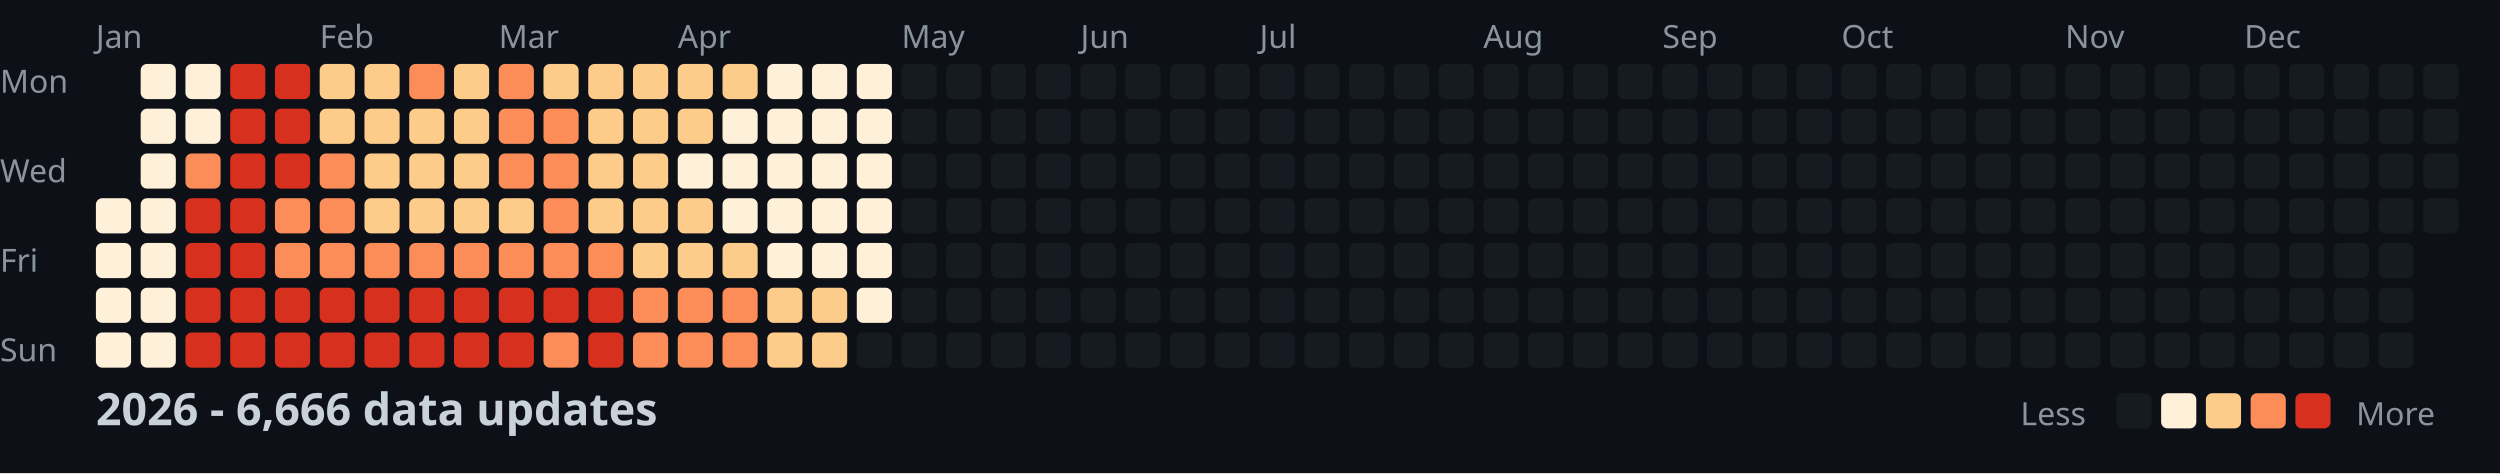
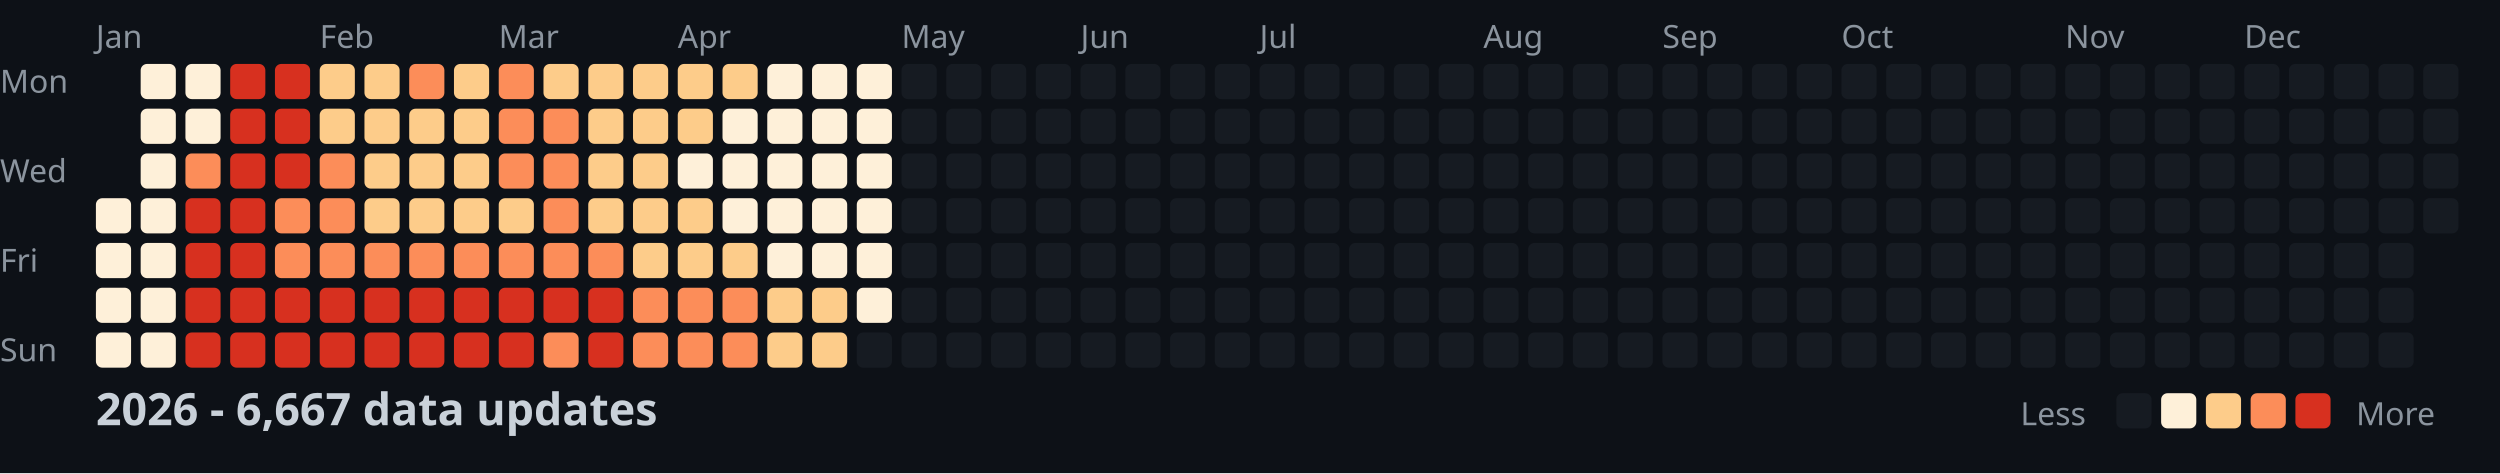
<svg xmlns="http://www.w3.org/2000/svg" width="782" height="148">
  <style>
    .month { font: 10px sans-serif; fill: #8b949e; }
    .day { font: 10px sans-serif; fill: #8b949e; }
    .title { font: bold 14px sans-serif; fill: #c9d1d9; }
    .legend { font: 10px sans-serif; fill: #8b949e; }
  </style>
  <rect width="100%" height="100%" fill="#0d1117" />
  <text x="0" y="29" class="day">Mon</text>
  <text x="0" y="57" class="day">Wed</text>
  <text x="0" y="85" class="day">Fri</text>
  <text x="0" y="113" class="day">Sun</text>
  <text x="30" y="15" class="month">Jan</text>
  <text x="100" y="15" class="month">Feb</text>
  <text x="156" y="15" class="month">Mar</text>
  <text x="212" y="15" class="month">Apr</text>
  <text x="282" y="15" class="month">May</text>
  <text x="338" y="15" class="month">Jun</text>
  <text x="394" y="15" class="month">Jul</text>
  <text x="464" y="15" class="month">Aug</text>
  <text x="520" y="15" class="month">Sep</text>
  <text x="576" y="15" class="month">Oct</text>
  <text x="646" y="15" class="month">Nov</text>
  <text x="702" y="15" class="month">Dec</text>
  <rect x="30" y="62" width="11" height="11" fill="#fef0d9" rx="2" />
  <rect x="30" y="76" width="11" height="11" fill="#fef0d9" rx="2" />
  <rect x="30" y="90" width="11" height="11" fill="#fef0d9" rx="2" />
  <rect x="30" y="104" width="11" height="11" fill="#fef0d9" rx="2" />
  <rect x="44" y="20" width="11" height="11" fill="#fef0d9" rx="2" />
  <rect x="44" y="34" width="11" height="11" fill="#fef0d9" rx="2" />
  <rect x="44" y="48" width="11" height="11" fill="#fef0d9" rx="2" />
  <rect x="44" y="62" width="11" height="11" fill="#fef0d9" rx="2" />
  <rect x="44" y="76" width="11" height="11" fill="#fef0d9" rx="2" />
  <rect x="44" y="90" width="11" height="11" fill="#fef0d9" rx="2" />
  <rect x="44" y="104" width="11" height="11" fill="#fef0d9" rx="2" />
  <rect x="58" y="20" width="11" height="11" fill="#fef0d9" rx="2" />
  <rect x="58" y="34" width="11" height="11" fill="#fef0d9" rx="2" />
  <rect x="58" y="48" width="11" height="11" fill="#fc8d59" rx="2" />
  <rect x="58" y="62" width="11" height="11" fill="#d7301f" rx="2" />
  <rect x="58" y="76" width="11" height="11" fill="#d7301f" rx="2" />
  <rect x="58" y="90" width="11" height="11" fill="#d7301f" rx="2" />
  <rect x="58" y="104" width="11" height="11" fill="#d7301f" rx="2" />
  <rect x="72" y="20" width="11" height="11" fill="#d7301f" rx="2" />
  <rect x="72" y="34" width="11" height="11" fill="#d7301f" rx="2" />
  <rect x="72" y="48" width="11" height="11" fill="#d7301f" rx="2" />
  <rect x="72" y="62" width="11" height="11" fill="#d7301f" rx="2" />
  <rect x="72" y="76" width="11" height="11" fill="#d7301f" rx="2" />
  <rect x="72" y="90" width="11" height="11" fill="#d7301f" rx="2" />
  <rect x="72" y="104" width="11" height="11" fill="#d7301f" rx="2" />
  <rect x="86" y="20" width="11" height="11" fill="#d7301f" rx="2" />
  <rect x="86" y="34" width="11" height="11" fill="#d7301f" rx="2" />
  <rect x="86" y="48" width="11" height="11" fill="#d7301f" rx="2" />
  <rect x="86" y="62" width="11" height="11" fill="#fc8d59" rx="2" />
  <rect x="86" y="76" width="11" height="11" fill="#fc8d59" rx="2" />
  <rect x="86" y="90" width="11" height="11" fill="#d7301f" rx="2" />
  <rect x="86" y="104" width="11" height="11" fill="#d7301f" rx="2" />
  <rect x="100" y="20" width="11" height="11" fill="#fdcc8a" rx="2" />
  <rect x="100" y="34" width="11" height="11" fill="#fdcc8a" rx="2" />
  <rect x="100" y="48" width="11" height="11" fill="#fc8d59" rx="2" />
  <rect x="100" y="62" width="11" height="11" fill="#fc8d59" rx="2" />
  <rect x="100" y="76" width="11" height="11" fill="#fc8d59" rx="2" />
  <rect x="100" y="90" width="11" height="11" fill="#d7301f" rx="2" />
  <rect x="100" y="104" width="11" height="11" fill="#d7301f" rx="2" />
  <rect x="114" y="20" width="11" height="11" fill="#fdcc8a" rx="2" />
  <rect x="114" y="34" width="11" height="11" fill="#fdcc8a" rx="2" />
  <rect x="114" y="48" width="11" height="11" fill="#fdcc8a" rx="2" />
  <rect x="114" y="62" width="11" height="11" fill="#fdcc8a" rx="2" />
  <rect x="114" y="76" width="11" height="11" fill="#fc8d59" rx="2" />
  <rect x="114" y="90" width="11" height="11" fill="#d7301f" rx="2" />
  <rect x="114" y="104" width="11" height="11" fill="#d7301f" rx="2" />
  <rect x="128" y="20" width="11" height="11" fill="#fc8d59" rx="2" />
  <rect x="128" y="34" width="11" height="11" fill="#fdcc8a" rx="2" />
  <rect x="128" y="48" width="11" height="11" fill="#fdcc8a" rx="2" />
  <rect x="128" y="62" width="11" height="11" fill="#fdcc8a" rx="2" />
  <rect x="128" y="76" width="11" height="11" fill="#fc8d59" rx="2" />
  <rect x="128" y="90" width="11" height="11" fill="#d7301f" rx="2" />
  <rect x="128" y="104" width="11" height="11" fill="#d7301f" rx="2" />
  <rect x="142" y="20" width="11" height="11" fill="#fdcc8a" rx="2" />
  <rect x="142" y="34" width="11" height="11" fill="#fdcc8a" rx="2" />
  <rect x="142" y="48" width="11" height="11" fill="#fdcc8a" rx="2" />
  <rect x="142" y="62" width="11" height="11" fill="#fdcc8a" rx="2" />
  <rect x="142" y="76" width="11" height="11" fill="#fc8d59" rx="2" />
  <rect x="142" y="90" width="11" height="11" fill="#d7301f" rx="2" />
  <rect x="142" y="104" width="11" height="11" fill="#d7301f" rx="2" />
  <rect x="156" y="20" width="11" height="11" fill="#fc8d59" rx="2" />
  <rect x="156" y="34" width="11" height="11" fill="#fc8d59" rx="2" />
  <rect x="156" y="48" width="11" height="11" fill="#fc8d59" rx="2" />
  <rect x="156" y="62" width="11" height="11" fill="#fdcc8a" rx="2" />
  <rect x="156" y="76" width="11" height="11" fill="#fc8d59" rx="2" />
  <rect x="156" y="90" width="11" height="11" fill="#d7301f" rx="2" />
  <rect x="156" y="104" width="11" height="11" fill="#d7301f" rx="2" />
  <rect x="170" y="20" width="11" height="11" fill="#fdcc8a" rx="2" />
  <rect x="170" y="34" width="11" height="11" fill="#fc8d59" rx="2" />
  <rect x="170" y="48" width="11" height="11" fill="#fc8d59" rx="2" />
  <rect x="170" y="62" width="11" height="11" fill="#fc8d59" rx="2" />
  <rect x="170" y="76" width="11" height="11" fill="#fc8d59" rx="2" />
  <rect x="170" y="90" width="11" height="11" fill="#d7301f" rx="2" />
  <rect x="170" y="104" width="11" height="11" fill="#fc8d59" rx="2" />
  <rect x="184" y="20" width="11" height="11" fill="#fdcc8a" rx="2" />
  <rect x="184" y="34" width="11" height="11" fill="#fdcc8a" rx="2" />
  <rect x="184" y="48" width="11" height="11" fill="#fdcc8a" rx="2" />
  <rect x="184" y="62" width="11" height="11" fill="#fdcc8a" rx="2" />
  <rect x="184" y="76" width="11" height="11" fill="#fc8d59" rx="2" />
  <rect x="184" y="90" width="11" height="11" fill="#d7301f" rx="2" />
  <rect x="184" y="104" width="11" height="11" fill="#d7301f" rx="2" />
  <rect x="198" y="20" width="11" height="11" fill="#fdcc8a" rx="2" />
  <rect x="198" y="34" width="11" height="11" fill="#fdcc8a" rx="2" />
  <rect x="198" y="48" width="11" height="11" fill="#fdcc8a" rx="2" />
  <rect x="198" y="62" width="11" height="11" fill="#fdcc8a" rx="2" />
  <rect x="198" y="76" width="11" height="11" fill="#fdcc8a" rx="2" />
  <rect x="198" y="90" width="11" height="11" fill="#fc8d59" rx="2" />
  <rect x="198" y="104" width="11" height="11" fill="#fc8d59" rx="2" />
  <rect x="212" y="20" width="11" height="11" fill="#fdcc8a" rx="2" />
  <rect x="212" y="34" width="11" height="11" fill="#fdcc8a" rx="2" />
  <rect x="212" y="48" width="11" height="11" fill="#fef0d9" rx="2" />
  <rect x="212" y="62" width="11" height="11" fill="#fdcc8a" rx="2" />
  <rect x="212" y="76" width="11" height="11" fill="#fdcc8a" rx="2" />
  <rect x="212" y="90" width="11" height="11" fill="#fc8d59" rx="2" />
  <rect x="212" y="104" width="11" height="11" fill="#fc8d59" rx="2" />
  <rect x="226" y="20" width="11" height="11" fill="#fdcc8a" rx="2" />
  <rect x="226" y="34" width="11" height="11" fill="#fef0d9" rx="2" />
  <rect x="226" y="48" width="11" height="11" fill="#fef0d9" rx="2" />
  <rect x="226" y="62" width="11" height="11" fill="#fef0d9" rx="2" />
  <rect x="226" y="76" width="11" height="11" fill="#fdcc8a" rx="2" />
  <rect x="226" y="90" width="11" height="11" fill="#fc8d59" rx="2" />
  <rect x="226" y="104" width="11" height="11" fill="#fc8d59" rx="2" />
  <rect x="240" y="20" width="11" height="11" fill="#fef0d9" rx="2" />
  <rect x="240" y="34" width="11" height="11" fill="#fef0d9" rx="2" />
  <rect x="240" y="48" width="11" height="11" fill="#fef0d9" rx="2" />
  <rect x="240" y="62" width="11" height="11" fill="#fef0d9" rx="2" />
  <rect x="240" y="76" width="11" height="11" fill="#fef0d9" rx="2" />
  <rect x="240" y="90" width="11" height="11" fill="#fdcc8a" rx="2" />
  <rect x="240" y="104" width="11" height="11" fill="#fdcc8a" rx="2" />
  <rect x="254" y="20" width="11" height="11" fill="#fef0d9" rx="2" />
  <rect x="254" y="34" width="11" height="11" fill="#fef0d9" rx="2" />
  <rect x="254" y="48" width="11" height="11" fill="#fef0d9" rx="2" />
  <rect x="254" y="62" width="11" height="11" fill="#fef0d9" rx="2" />
  <rect x="254" y="76" width="11" height="11" fill="#fef0d9" rx="2" />
  <rect x="254" y="90" width="11" height="11" fill="#fdcc8a" rx="2" />
  <rect x="254" y="104" width="11" height="11" fill="#fdcc8a" rx="2" />
  <rect x="268" y="20" width="11" height="11" fill="#fef0d9" rx="2" />
  <rect x="268" y="34" width="11" height="11" fill="#fef0d9" rx="2" />
  <rect x="268" y="48" width="11" height="11" fill="#fef0d9" rx="2" />
  <rect x="268" y="62" width="11" height="11" fill="#fef0d9" rx="2" />
  <rect x="268" y="76" width="11" height="11" fill="#fef0d9" rx="2" />
  <rect x="268" y="90" width="11" height="11" fill="#fef0d9" rx="2" />
  <rect x="268" y="104" width="11" height="11" fill="#161b22" rx="2" />
  <rect x="282" y="20" width="11" height="11" fill="#161b22" rx="2" />
  <rect x="282" y="34" width="11" height="11" fill="#161b22" rx="2" />
  <rect x="282" y="48" width="11" height="11" fill="#161b22" rx="2" />
  <rect x="282" y="62" width="11" height="11" fill="#161b22" rx="2" />
  <rect x="282" y="76" width="11" height="11" fill="#161b22" rx="2" />
  <rect x="282" y="90" width="11" height="11" fill="#161b22" rx="2" />
  <rect x="282" y="104" width="11" height="11" fill="#161b22" rx="2" />
  <rect x="296" y="20" width="11" height="11" fill="#161b22" rx="2" />
  <rect x="296" y="34" width="11" height="11" fill="#161b22" rx="2" />
  <rect x="296" y="48" width="11" height="11" fill="#161b22" rx="2" />
  <rect x="296" y="62" width="11" height="11" fill="#161b22" rx="2" />
  <rect x="296" y="76" width="11" height="11" fill="#161b22" rx="2" />
  <rect x="296" y="90" width="11" height="11" fill="#161b22" rx="2" />
  <rect x="296" y="104" width="11" height="11" fill="#161b22" rx="2" />
  <rect x="310" y="20" width="11" height="11" fill="#161b22" rx="2" />
  <rect x="310" y="34" width="11" height="11" fill="#161b22" rx="2" />
  <rect x="310" y="48" width="11" height="11" fill="#161b22" rx="2" />
  <rect x="310" y="62" width="11" height="11" fill="#161b22" rx="2" />
  <rect x="310" y="76" width="11" height="11" fill="#161b22" rx="2" />
  <rect x="310" y="90" width="11" height="11" fill="#161b22" rx="2" />
  <rect x="310" y="104" width="11" height="11" fill="#161b22" rx="2" />
  <rect x="324" y="20" width="11" height="11" fill="#161b22" rx="2" />
  <rect x="324" y="34" width="11" height="11" fill="#161b22" rx="2" />
  <rect x="324" y="48" width="11" height="11" fill="#161b22" rx="2" />
  <rect x="324" y="62" width="11" height="11" fill="#161b22" rx="2" />
  <rect x="324" y="76" width="11" height="11" fill="#161b22" rx="2" />
  <rect x="324" y="90" width="11" height="11" fill="#161b22" rx="2" />
  <rect x="324" y="104" width="11" height="11" fill="#161b22" rx="2" />
  <rect x="338" y="20" width="11" height="11" fill="#161b22" rx="2" />
  <rect x="338" y="34" width="11" height="11" fill="#161b22" rx="2" />
  <rect x="338" y="48" width="11" height="11" fill="#161b22" rx="2" />
  <rect x="338" y="62" width="11" height="11" fill="#161b22" rx="2" />
  <rect x="338" y="76" width="11" height="11" fill="#161b22" rx="2" />
  <rect x="338" y="90" width="11" height="11" fill="#161b22" rx="2" />
  <rect x="338" y="104" width="11" height="11" fill="#161b22" rx="2" />
  <rect x="352" y="20" width="11" height="11" fill="#161b22" rx="2" />
  <rect x="352" y="34" width="11" height="11" fill="#161b22" rx="2" />
  <rect x="352" y="48" width="11" height="11" fill="#161b22" rx="2" />
  <rect x="352" y="62" width="11" height="11" fill="#161b22" rx="2" />
  <rect x="352" y="76" width="11" height="11" fill="#161b22" rx="2" />
  <rect x="352" y="90" width="11" height="11" fill="#161b22" rx="2" />
  <rect x="352" y="104" width="11" height="11" fill="#161b22" rx="2" />
  <rect x="366" y="20" width="11" height="11" fill="#161b22" rx="2" />
  <rect x="366" y="34" width="11" height="11" fill="#161b22" rx="2" />
  <rect x="366" y="48" width="11" height="11" fill="#161b22" rx="2" />
  <rect x="366" y="62" width="11" height="11" fill="#161b22" rx="2" />
  <rect x="366" y="76" width="11" height="11" fill="#161b22" rx="2" />
  <rect x="366" y="90" width="11" height="11" fill="#161b22" rx="2" />
  <rect x="366" y="104" width="11" height="11" fill="#161b22" rx="2" />
  <rect x="380" y="20" width="11" height="11" fill="#161b22" rx="2" />
  <rect x="380" y="34" width="11" height="11" fill="#161b22" rx="2" />
  <rect x="380" y="48" width="11" height="11" fill="#161b22" rx="2" />
  <rect x="380" y="62" width="11" height="11" fill="#161b22" rx="2" />
  <rect x="380" y="76" width="11" height="11" fill="#161b22" rx="2" />
  <rect x="380" y="90" width="11" height="11" fill="#161b22" rx="2" />
  <rect x="380" y="104" width="11" height="11" fill="#161b22" rx="2" />
  <rect x="394" y="20" width="11" height="11" fill="#161b22" rx="2" />
  <rect x="394" y="34" width="11" height="11" fill="#161b22" rx="2" />
  <rect x="394" y="48" width="11" height="11" fill="#161b22" rx="2" />
  <rect x="394" y="62" width="11" height="11" fill="#161b22" rx="2" />
  <rect x="394" y="76" width="11" height="11" fill="#161b22" rx="2" />
  <rect x="394" y="90" width="11" height="11" fill="#161b22" rx="2" />
  <rect x="394" y="104" width="11" height="11" fill="#161b22" rx="2" />
  <rect x="408" y="20" width="11" height="11" fill="#161b22" rx="2" />
  <rect x="408" y="34" width="11" height="11" fill="#161b22" rx="2" />
  <rect x="408" y="48" width="11" height="11" fill="#161b22" rx="2" />
  <rect x="408" y="62" width="11" height="11" fill="#161b22" rx="2" />
  <rect x="408" y="76" width="11" height="11" fill="#161b22" rx="2" />
  <rect x="408" y="90" width="11" height="11" fill="#161b22" rx="2" />
  <rect x="408" y="104" width="11" height="11" fill="#161b22" rx="2" />
  <rect x="422" y="20" width="11" height="11" fill="#161b22" rx="2" />
  <rect x="422" y="34" width="11" height="11" fill="#161b22" rx="2" />
  <rect x="422" y="48" width="11" height="11" fill="#161b22" rx="2" />
  <rect x="422" y="62" width="11" height="11" fill="#161b22" rx="2" />
  <rect x="422" y="76" width="11" height="11" fill="#161b22" rx="2" />
  <rect x="422" y="90" width="11" height="11" fill="#161b22" rx="2" />
  <rect x="422" y="104" width="11" height="11" fill="#161b22" rx="2" />
  <rect x="436" y="20" width="11" height="11" fill="#161b22" rx="2" />
  <rect x="436" y="34" width="11" height="11" fill="#161b22" rx="2" />
  <rect x="436" y="48" width="11" height="11" fill="#161b22" rx="2" />
  <rect x="436" y="62" width="11" height="11" fill="#161b22" rx="2" />
  <rect x="436" y="76" width="11" height="11" fill="#161b22" rx="2" />
  <rect x="436" y="90" width="11" height="11" fill="#161b22" rx="2" />
  <rect x="436" y="104" width="11" height="11" fill="#161b22" rx="2" />
  <rect x="450" y="20" width="11" height="11" fill="#161b22" rx="2" />
  <rect x="450" y="34" width="11" height="11" fill="#161b22" rx="2" />
  <rect x="450" y="48" width="11" height="11" fill="#161b22" rx="2" />
  <rect x="450" y="62" width="11" height="11" fill="#161b22" rx="2" />
  <rect x="450" y="76" width="11" height="11" fill="#161b22" rx="2" />
  <rect x="450" y="90" width="11" height="11" fill="#161b22" rx="2" />
  <rect x="450" y="104" width="11" height="11" fill="#161b22" rx="2" />
  <rect x="464" y="20" width="11" height="11" fill="#161b22" rx="2" />
  <rect x="464" y="34" width="11" height="11" fill="#161b22" rx="2" />
  <rect x="464" y="48" width="11" height="11" fill="#161b22" rx="2" />
  <rect x="464" y="62" width="11" height="11" fill="#161b22" rx="2" />
  <rect x="464" y="76" width="11" height="11" fill="#161b22" rx="2" />
  <rect x="464" y="90" width="11" height="11" fill="#161b22" rx="2" />
  <rect x="464" y="104" width="11" height="11" fill="#161b22" rx="2" />
  <rect x="478" y="20" width="11" height="11" fill="#161b22" rx="2" />
  <rect x="478" y="34" width="11" height="11" fill="#161b22" rx="2" />
  <rect x="478" y="48" width="11" height="11" fill="#161b22" rx="2" />
  <rect x="478" y="62" width="11" height="11" fill="#161b22" rx="2" />
  <rect x="478" y="76" width="11" height="11" fill="#161b22" rx="2" />
  <rect x="478" y="90" width="11" height="11" fill="#161b22" rx="2" />
  <rect x="478" y="104" width="11" height="11" fill="#161b22" rx="2" />
  <rect x="492" y="20" width="11" height="11" fill="#161b22" rx="2" />
  <rect x="492" y="34" width="11" height="11" fill="#161b22" rx="2" />
  <rect x="492" y="48" width="11" height="11" fill="#161b22" rx="2" />
  <rect x="492" y="62" width="11" height="11" fill="#161b22" rx="2" />
  <rect x="492" y="76" width="11" height="11" fill="#161b22" rx="2" />
  <rect x="492" y="90" width="11" height="11" fill="#161b22" rx="2" />
  <rect x="492" y="104" width="11" height="11" fill="#161b22" rx="2" />
  <rect x="506" y="20" width="11" height="11" fill="#161b22" rx="2" />
  <rect x="506" y="34" width="11" height="11" fill="#161b22" rx="2" />
  <rect x="506" y="48" width="11" height="11" fill="#161b22" rx="2" />
  <rect x="506" y="62" width="11" height="11" fill="#161b22" rx="2" />
  <rect x="506" y="76" width="11" height="11" fill="#161b22" rx="2" />
  <rect x="506" y="90" width="11" height="11" fill="#161b22" rx="2" />
  <rect x="506" y="104" width="11" height="11" fill="#161b22" rx="2" />
  <rect x="520" y="20" width="11" height="11" fill="#161b22" rx="2" />
  <rect x="520" y="34" width="11" height="11" fill="#161b22" rx="2" />
  <rect x="520" y="48" width="11" height="11" fill="#161b22" rx="2" />
  <rect x="520" y="62" width="11" height="11" fill="#161b22" rx="2" />
  <rect x="520" y="76" width="11" height="11" fill="#161b22" rx="2" />
  <rect x="520" y="90" width="11" height="11" fill="#161b22" rx="2" />
  <rect x="520" y="104" width="11" height="11" fill="#161b22" rx="2" />
  <rect x="534" y="20" width="11" height="11" fill="#161b22" rx="2" />
  <rect x="534" y="34" width="11" height="11" fill="#161b22" rx="2" />
  <rect x="534" y="48" width="11" height="11" fill="#161b22" rx="2" />
  <rect x="534" y="62" width="11" height="11" fill="#161b22" rx="2" />
  <rect x="534" y="76" width="11" height="11" fill="#161b22" rx="2" />
  <rect x="534" y="90" width="11" height="11" fill="#161b22" rx="2" />
  <rect x="534" y="104" width="11" height="11" fill="#161b22" rx="2" />
  <rect x="548" y="20" width="11" height="11" fill="#161b22" rx="2" />
  <rect x="548" y="34" width="11" height="11" fill="#161b22" rx="2" />
  <rect x="548" y="48" width="11" height="11" fill="#161b22" rx="2" />
  <rect x="548" y="62" width="11" height="11" fill="#161b22" rx="2" />
  <rect x="548" y="76" width="11" height="11" fill="#161b22" rx="2" />
  <rect x="548" y="90" width="11" height="11" fill="#161b22" rx="2" />
  <rect x="548" y="104" width="11" height="11" fill="#161b22" rx="2" />
  <rect x="562" y="20" width="11" height="11" fill="#161b22" rx="2" />
  <rect x="562" y="34" width="11" height="11" fill="#161b22" rx="2" />
  <rect x="562" y="48" width="11" height="11" fill="#161b22" rx="2" />
  <rect x="562" y="62" width="11" height="11" fill="#161b22" rx="2" />
  <rect x="562" y="76" width="11" height="11" fill="#161b22" rx="2" />
  <rect x="562" y="90" width="11" height="11" fill="#161b22" rx="2" />
  <rect x="562" y="104" width="11" height="11" fill="#161b22" rx="2" />
  <rect x="576" y="20" width="11" height="11" fill="#161b22" rx="2" />
  <rect x="576" y="34" width="11" height="11" fill="#161b22" rx="2" />
  <rect x="576" y="48" width="11" height="11" fill="#161b22" rx="2" />
  <rect x="576" y="62" width="11" height="11" fill="#161b22" rx="2" />
  <rect x="576" y="76" width="11" height="11" fill="#161b22" rx="2" />
  <rect x="576" y="90" width="11" height="11" fill="#161b22" rx="2" />
  <rect x="576" y="104" width="11" height="11" fill="#161b22" rx="2" />
  <rect x="590" y="20" width="11" height="11" fill="#161b22" rx="2" />
  <rect x="590" y="34" width="11" height="11" fill="#161b22" rx="2" />
  <rect x="590" y="48" width="11" height="11" fill="#161b22" rx="2" />
  <rect x="590" y="62" width="11" height="11" fill="#161b22" rx="2" />
  <rect x="590" y="76" width="11" height="11" fill="#161b22" rx="2" />
  <rect x="590" y="90" width="11" height="11" fill="#161b22" rx="2" />
  <rect x="590" y="104" width="11" height="11" fill="#161b22" rx="2" />
  <rect x="604" y="20" width="11" height="11" fill="#161b22" rx="2" />
  <rect x="604" y="34" width="11" height="11" fill="#161b22" rx="2" />
  <rect x="604" y="48" width="11" height="11" fill="#161b22" rx="2" />
  <rect x="604" y="62" width="11" height="11" fill="#161b22" rx="2" />
  <rect x="604" y="76" width="11" height="11" fill="#161b22" rx="2" />
  <rect x="604" y="90" width="11" height="11" fill="#161b22" rx="2" />
  <rect x="604" y="104" width="11" height="11" fill="#161b22" rx="2" />
  <rect x="618" y="20" width="11" height="11" fill="#161b22" rx="2" />
  <rect x="618" y="34" width="11" height="11" fill="#161b22" rx="2" />
  <rect x="618" y="48" width="11" height="11" fill="#161b22" rx="2" />
  <rect x="618" y="62" width="11" height="11" fill="#161b22" rx="2" />
  <rect x="618" y="76" width="11" height="11" fill="#161b22" rx="2" />
  <rect x="618" y="90" width="11" height="11" fill="#161b22" rx="2" />
  <rect x="618" y="104" width="11" height="11" fill="#161b22" rx="2" />
  <rect x="632" y="20" width="11" height="11" fill="#161b22" rx="2" />
  <rect x="632" y="34" width="11" height="11" fill="#161b22" rx="2" />
  <rect x="632" y="48" width="11" height="11" fill="#161b22" rx="2" />
  <rect x="632" y="62" width="11" height="11" fill="#161b22" rx="2" />
  <rect x="632" y="76" width="11" height="11" fill="#161b22" rx="2" />
  <rect x="632" y="90" width="11" height="11" fill="#161b22" rx="2" />
  <rect x="632" y="104" width="11" height="11" fill="#161b22" rx="2" />
  <rect x="646" y="20" width="11" height="11" fill="#161b22" rx="2" />
  <rect x="646" y="34" width="11" height="11" fill="#161b22" rx="2" />
  <rect x="646" y="48" width="11" height="11" fill="#161b22" rx="2" />
  <rect x="646" y="62" width="11" height="11" fill="#161b22" rx="2" />
  <rect x="646" y="76" width="11" height="11" fill="#161b22" rx="2" />
  <rect x="646" y="90" width="11" height="11" fill="#161b22" rx="2" />
  <rect x="646" y="104" width="11" height="11" fill="#161b22" rx="2" />
  <rect x="660" y="20" width="11" height="11" fill="#161b22" rx="2" />
  <rect x="660" y="34" width="11" height="11" fill="#161b22" rx="2" />
  <rect x="660" y="48" width="11" height="11" fill="#161b22" rx="2" />
  <rect x="660" y="62" width="11" height="11" fill="#161b22" rx="2" />
  <rect x="660" y="76" width="11" height="11" fill="#161b22" rx="2" />
  <rect x="660" y="90" width="11" height="11" fill="#161b22" rx="2" />
  <rect x="660" y="104" width="11" height="11" fill="#161b22" rx="2" />
  <rect x="674" y="20" width="11" height="11" fill="#161b22" rx="2" />
  <rect x="674" y="34" width="11" height="11" fill="#161b22" rx="2" />
  <rect x="674" y="48" width="11" height="11" fill="#161b22" rx="2" />
  <rect x="674" y="62" width="11" height="11" fill="#161b22" rx="2" />
  <rect x="674" y="76" width="11" height="11" fill="#161b22" rx="2" />
  <rect x="674" y="90" width="11" height="11" fill="#161b22" rx="2" />
  <rect x="674" y="104" width="11" height="11" fill="#161b22" rx="2" />
  <rect x="688" y="20" width="11" height="11" fill="#161b22" rx="2" />
  <rect x="688" y="34" width="11" height="11" fill="#161b22" rx="2" />
  <rect x="688" y="48" width="11" height="11" fill="#161b22" rx="2" />
  <rect x="688" y="62" width="11" height="11" fill="#161b22" rx="2" />
  <rect x="688" y="76" width="11" height="11" fill="#161b22" rx="2" />
  <rect x="688" y="90" width="11" height="11" fill="#161b22" rx="2" />
  <rect x="688" y="104" width="11" height="11" fill="#161b22" rx="2" />
  <rect x="702" y="20" width="11" height="11" fill="#161b22" rx="2" />
  <rect x="702" y="34" width="11" height="11" fill="#161b22" rx="2" />
  <rect x="702" y="48" width="11" height="11" fill="#161b22" rx="2" />
  <rect x="702" y="62" width="11" height="11" fill="#161b22" rx="2" />
  <rect x="702" y="76" width="11" height="11" fill="#161b22" rx="2" />
  <rect x="702" y="90" width="11" height="11" fill="#161b22" rx="2" />
  <rect x="702" y="104" width="11" height="11" fill="#161b22" rx="2" />
  <rect x="716" y="20" width="11" height="11" fill="#161b22" rx="2" />
  <rect x="716" y="34" width="11" height="11" fill="#161b22" rx="2" />
  <rect x="716" y="48" width="11" height="11" fill="#161b22" rx="2" />
  <rect x="716" y="62" width="11" height="11" fill="#161b22" rx="2" />
  <rect x="716" y="76" width="11" height="11" fill="#161b22" rx="2" />
  <rect x="716" y="90" width="11" height="11" fill="#161b22" rx="2" />
  <rect x="716" y="104" width="11" height="11" fill="#161b22" rx="2" />
  <rect x="730" y="20" width="11" height="11" fill="#161b22" rx="2" />
  <rect x="730" y="34" width="11" height="11" fill="#161b22" rx="2" />
  <rect x="730" y="48" width="11" height="11" fill="#161b22" rx="2" />
  <rect x="730" y="62" width="11" height="11" fill="#161b22" rx="2" />
  <rect x="730" y="76" width="11" height="11" fill="#161b22" rx="2" />
  <rect x="730" y="90" width="11" height="11" fill="#161b22" rx="2" />
  <rect x="730" y="104" width="11" height="11" fill="#161b22" rx="2" />
  <rect x="744" y="20" width="11" height="11" fill="#161b22" rx="2" />
  <rect x="744" y="34" width="11" height="11" fill="#161b22" rx="2" />
  <rect x="744" y="48" width="11" height="11" fill="#161b22" rx="2" />
  <rect x="744" y="62" width="11" height="11" fill="#161b22" rx="2" />
  <rect x="744" y="76" width="11" height="11" fill="#161b22" rx="2" />
  <rect x="744" y="90" width="11" height="11" fill="#161b22" rx="2" />
  <rect x="744" y="104" width="11" height="11" fill="#161b22" rx="2" />
  <rect x="758" y="20" width="11" height="11" fill="#161b22" rx="2" />
  <rect x="758" y="34" width="11" height="11" fill="#161b22" rx="2" />
  <rect x="758" y="48" width="11" height="11" fill="#161b22" rx="2" />
  <rect x="758" y="62" width="11" height="11" fill="#161b22" rx="2" />
-   <text x="30" y="133" class="title">2026 - 6,666 data updates</text>
+   <text x="30" y="133" class="title">2026 - 6,667 data updates</text>
  <text x="632" y="133" class="legend">Less</text>
  <rect x="662" y="123" width="11" height="11" fill="#161b22" rx="2" />
  <rect x="676" y="123" width="11" height="11" fill="#fef0d9" rx="2" />
  <rect x="690" y="123" width="11" height="11" fill="#fdcc8a" rx="2" />
  <rect x="704" y="123" width="11" height="11" fill="#fc8d59" rx="2" />
  <rect x="718" y="123" width="11" height="11" fill="#d7301f" rx="2" />
  <text x="737" y="133" class="legend">More</text>
</svg>
